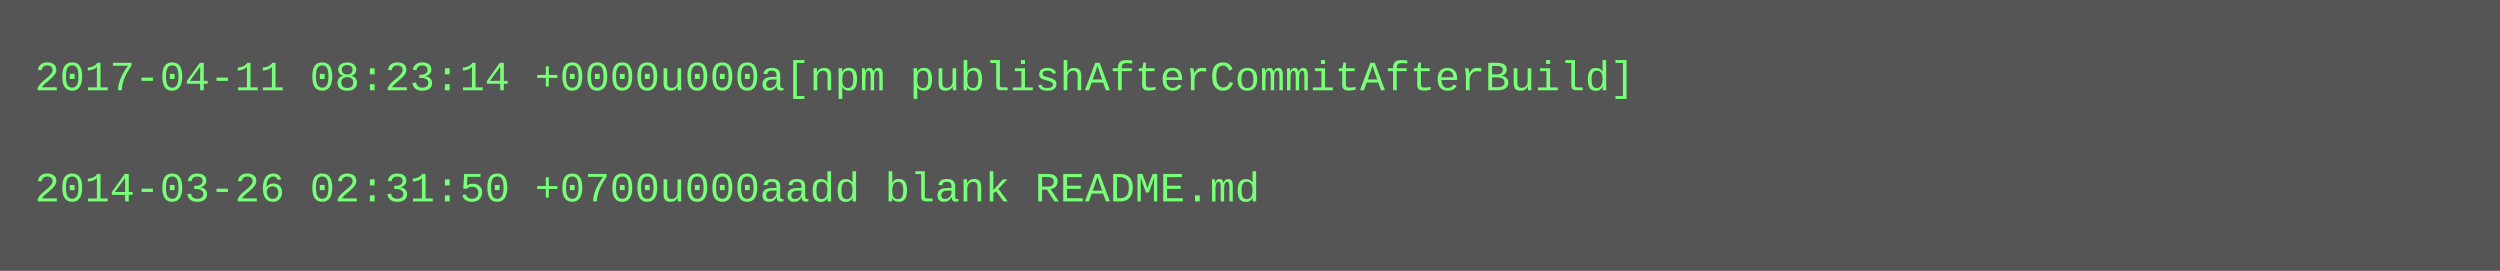
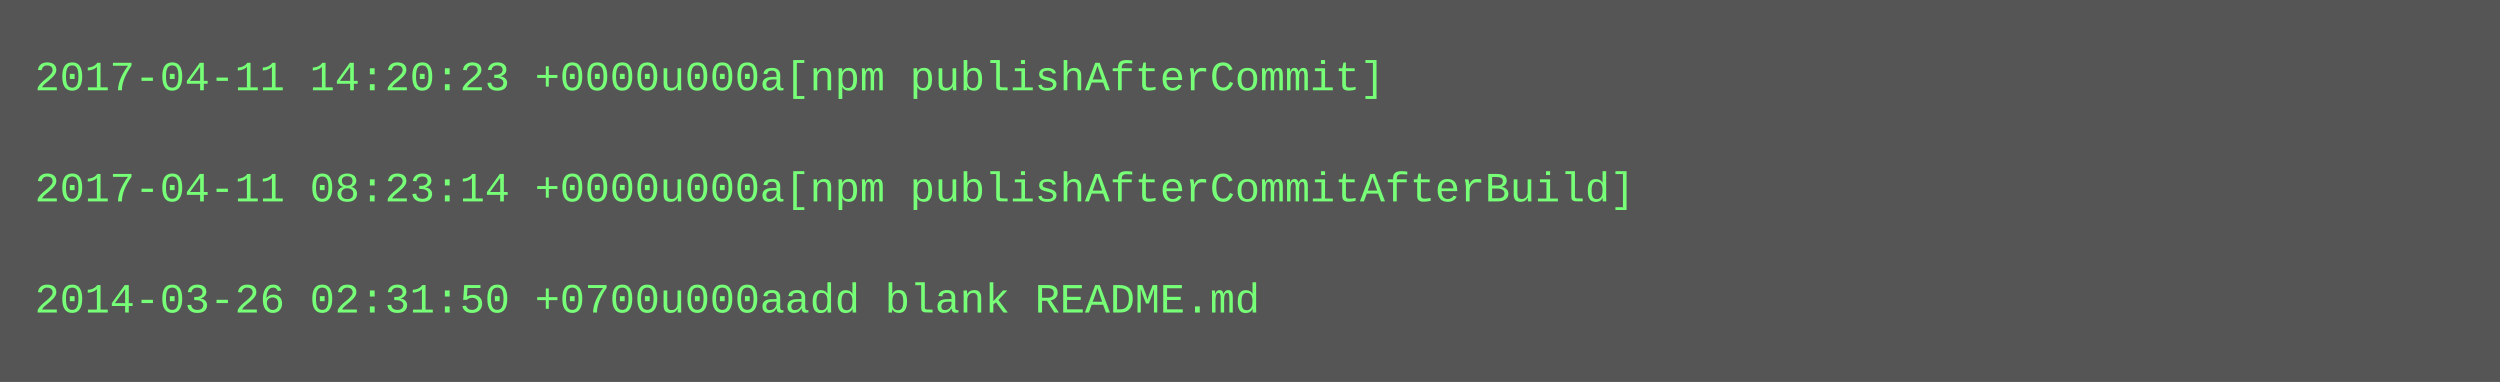
- <svg xmlns="http://www.w3.org/2000/svg" height="78" width="720">
-   <rect height="78" fill="#555" width="720" />
+ <svg xmlns="http://www.w3.org/2000/svg" height="110" width="720">
+   <rect height="110" fill="#555" width="720" />
  <text fill="#7f7" font-family="Courier New" font-size="12" xml:space="preserve">
-     <tspan x="10" y="26">2017-04-11 08:23:14 +0000u000a[npm publishAfterCommitAfterBuild]</tspan>
+     <tspan x="10" y="26">2017-04-11 14:20:23 +0000u000a[npm publishAfterCommit]</tspan>
    <tspan x="10" y="42" />
-     <tspan x="10" y="58">2014-03-26 02:31:50 +0700u000aadd blank README.md</tspan>
+     <tspan x="10" y="58">2017-04-11 08:23:14 +0000u000a[npm publishAfterCommitAfterBuild]</tspan>
+     <tspan x="10" y="74" />
+     <tspan x="10" y="90">2014-03-26 02:31:50 +0700u000aadd blank README.md</tspan>
  </text>
</svg>
